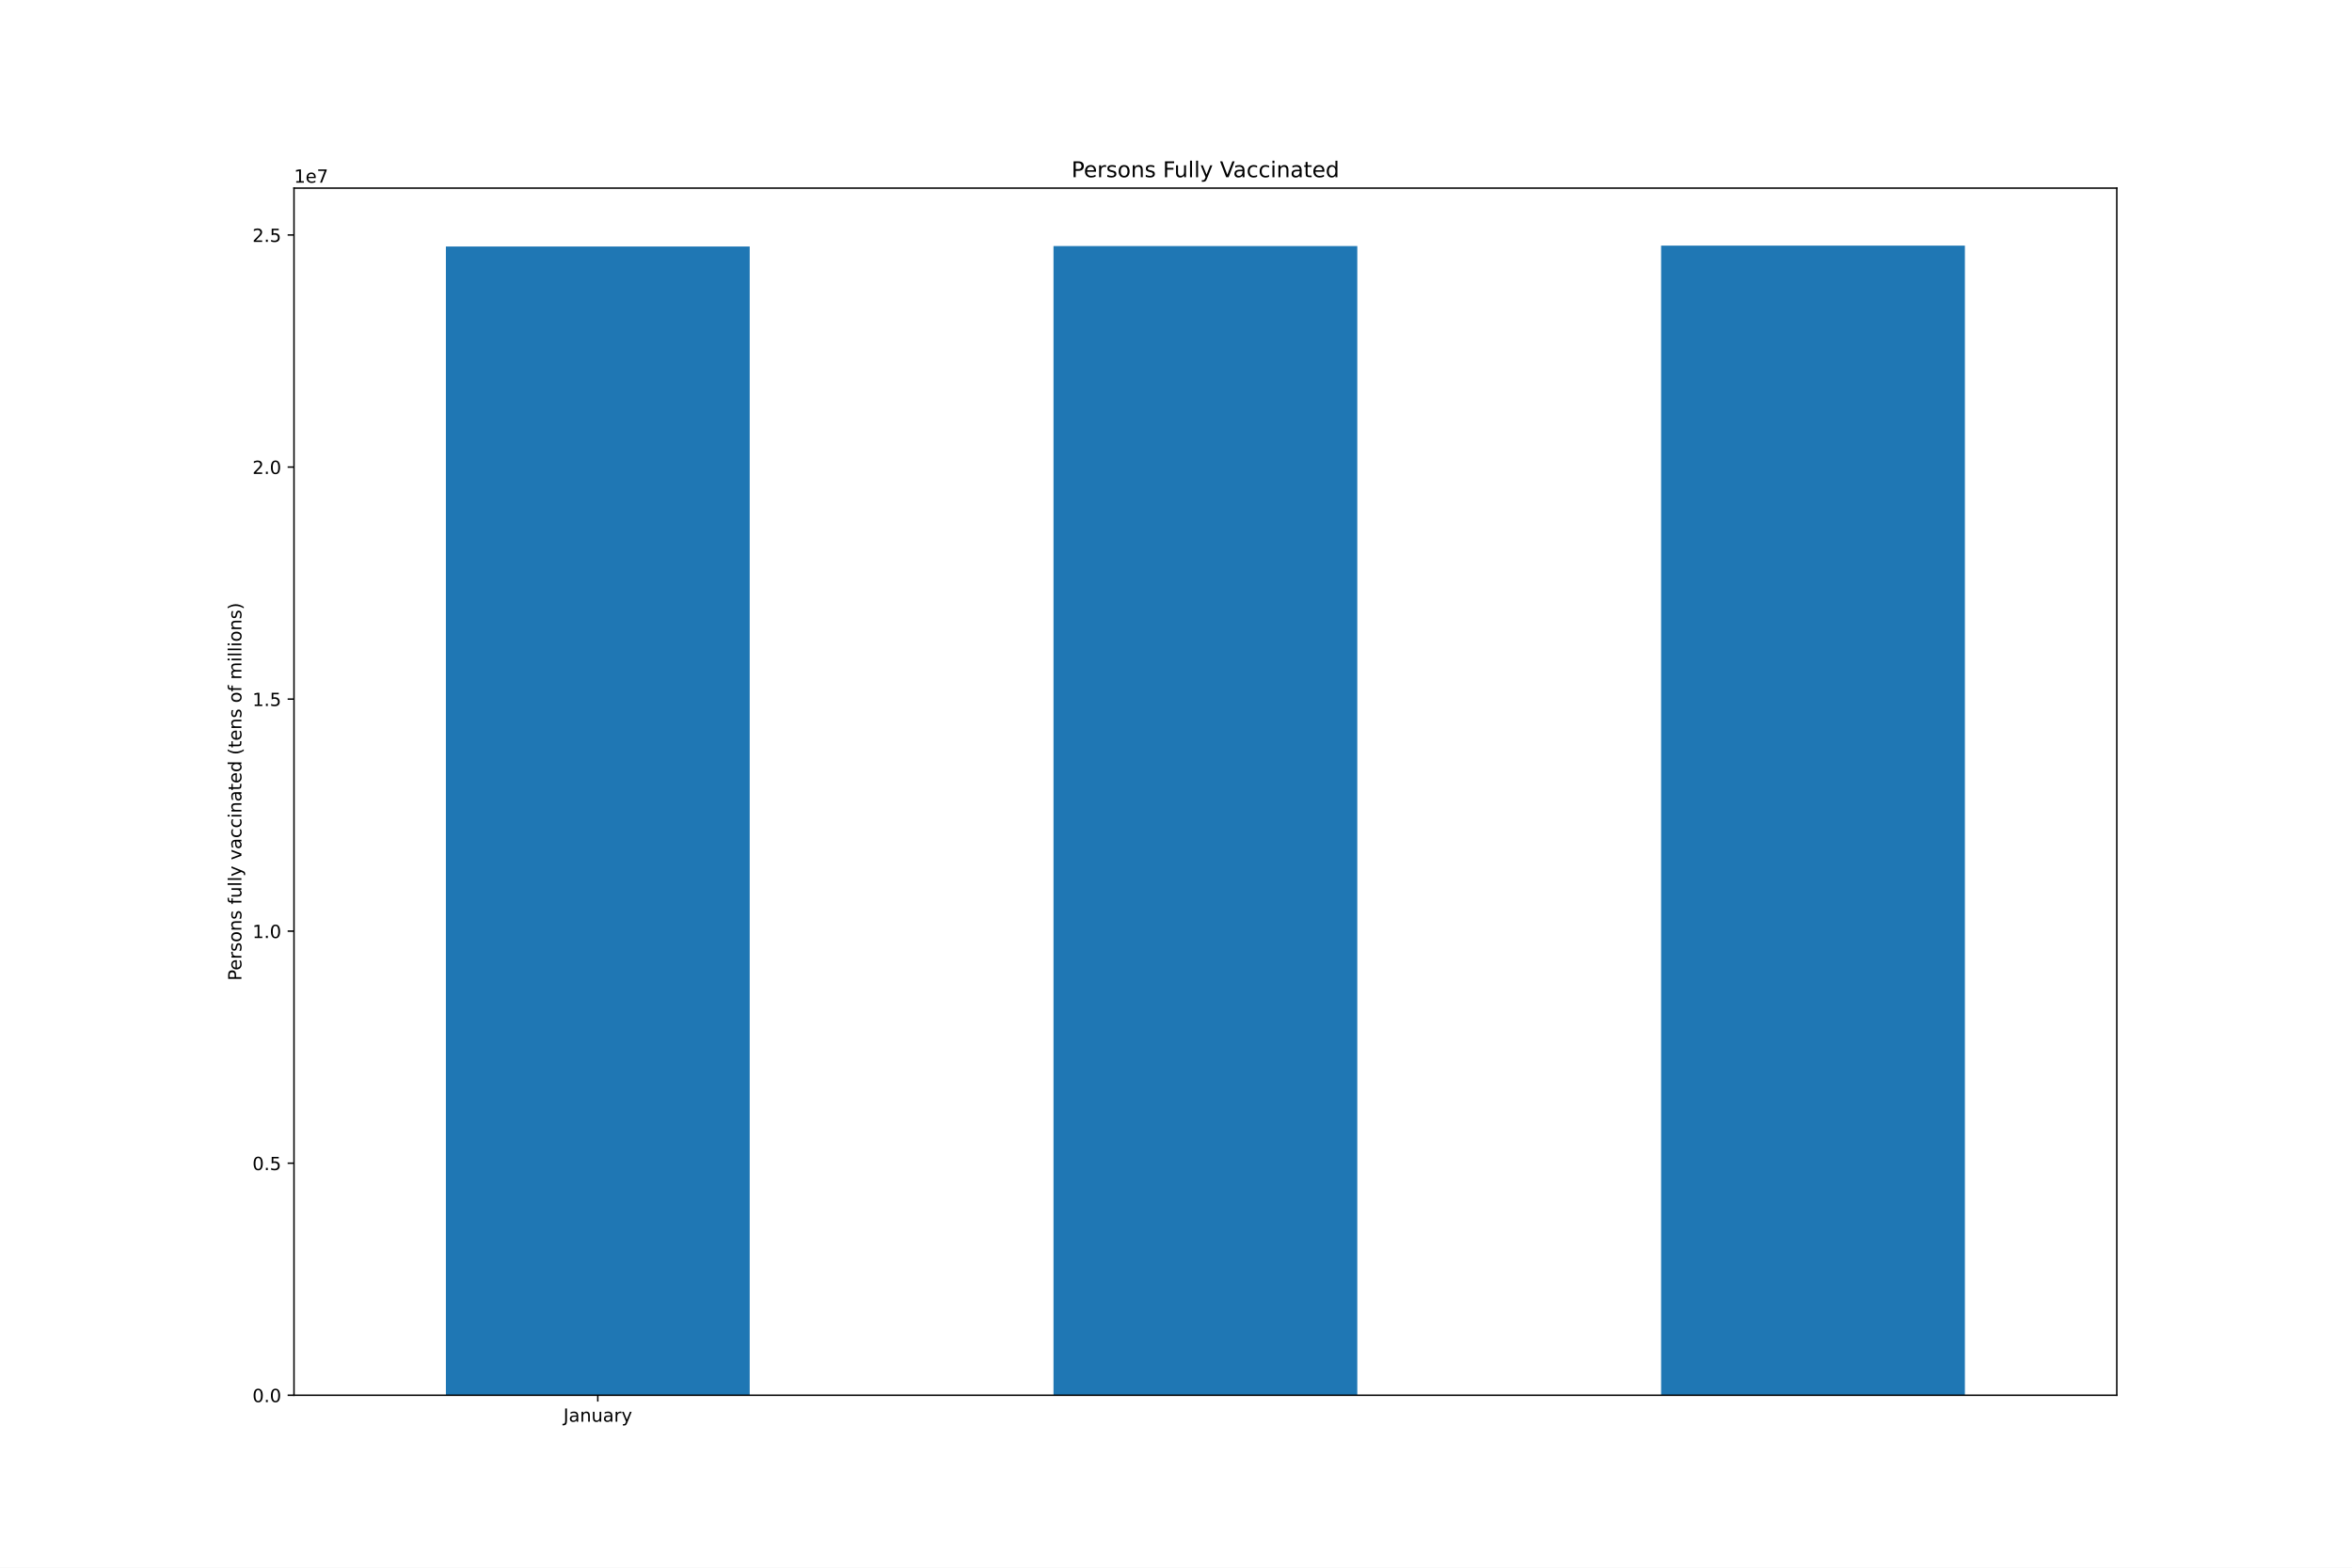
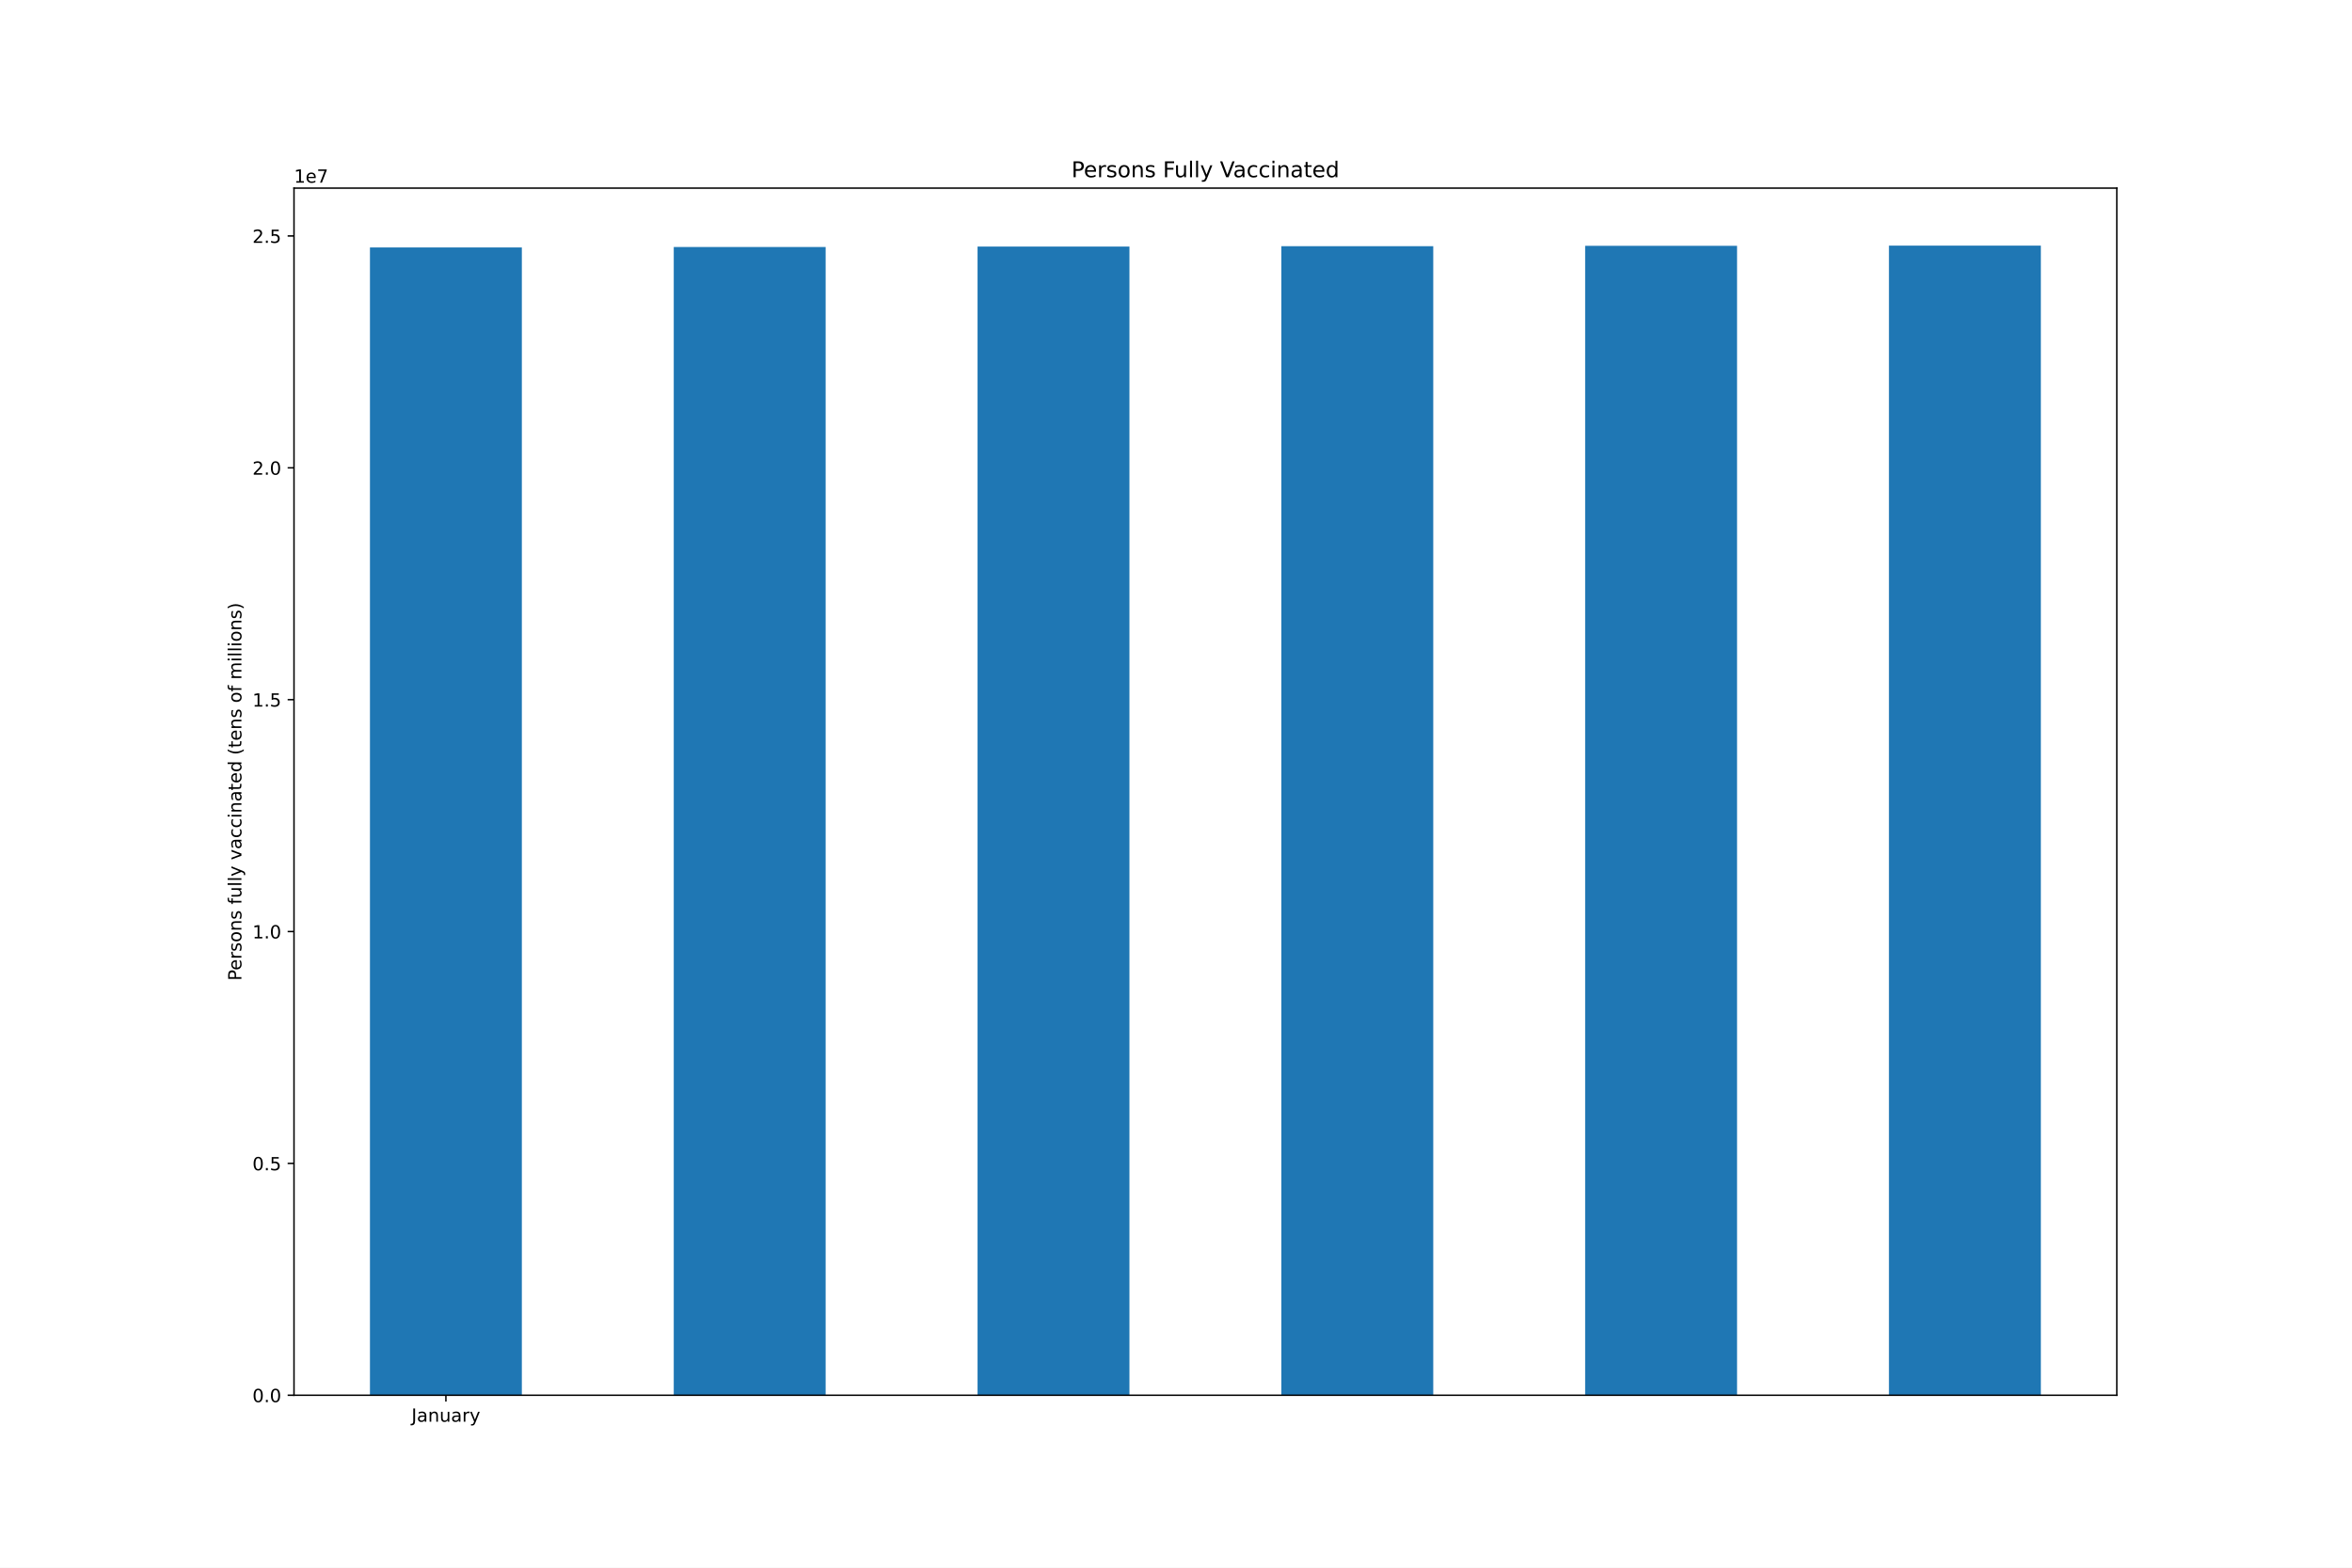
<svg xmlns="http://www.w3.org/2000/svg" xmlns:xlink="http://www.w3.org/1999/xlink" height="864pt" version="1.1" viewBox="0 0 1296 864" width="1296pt">
  <defs>
    <style type="text/css">*{stroke-linecap:butt;stroke-linejoin:round;}</style>
  </defs>
  <g id="figure_1">
    <g id="patch_1">
      <path d="M 0 864  L 1296 864  L 1296 0  L 0 0  z " style="fill:#ffffff;" />
    </g>
    <g id="axes_1">
      <g id="patch_2">
        <path d="M 162 768.96  L 1166.4 768.96  L 1166.4 103.68  L 162 103.68  z " style="fill:#ffffff;" />
      </g>
      <g id="patch_3">
-         <path clip-path="url(#p45336cd9fd)" d="M 245.7 768.96  L 413.1 768.96  L 413.1 135.867  L 245.7 135.867  z " style="fill:#1f77b4;" />
+         <path clip-path="url(#pd682f703e8)" d="M 203.85 768.96  L 287.55 768.96  L 287.55 136.389  L 203.85 136.389  z " style="fill:#1f77b4;" />
      </g>
      <g id="patch_4">
-         <path clip-path="url(#p45336cd9fd)" d="M 580.5 768.96  L 747.9 768.96  L 747.9 135.598  L 580.5 135.598  z " style="fill:#1f77b4;" />
+         <path clip-path="url(#pd682f703e8)" d="M 371.25 768.96  L 454.95 768.96  L 454.95 136.12  L 371.25 136.12  z " style="fill:#1f77b4;" />
      </g>
      <g id="patch_5">
-         <path clip-path="url(#p45336cd9fd)" d="M 915.3 768.96  L 1082.7 768.96  L 1082.7 135.36  L 915.3 135.36  z " style="fill:#1f77b4;" />
+         <path clip-path="url(#pd682f703e8)" d="M 538.65 768.96  L 622.35 768.96  L 622.35 135.882  L 538.65 135.882  z " style="fill:#1f77b4;" />
+       </g>
+       <g id="patch_6">
+         <path clip-path="url(#pd682f703e8)" d="M 706.05 768.96  L 789.75 768.96  L 789.75 135.666  L 706.05 135.666  z " style="fill:#1f77b4;" />
+       </g>
+       <g id="patch_7">
+         <path clip-path="url(#pd682f703e8)" d="M 873.45 768.96  L 957.15 768.96  L 957.15 135.465  L 873.45 135.465  z " style="fill:#1f77b4;" />
+       </g>
+       <g id="patch_8">
+         <path clip-path="url(#pd682f703e8)" d="M 1040.85 768.96  L 1124.55 768.96  L 1124.55 135.36  L 1040.85 135.36  z " style="fill:#1f77b4;" />
      </g>
      <g id="matplotlib.axis_1">
        <g id="xtick_1">
          <g id="line2d_1">
            <defs>
-               <path d="M 0 0  L 0 3.5  " id="m10817586db" style="stroke:#000000;stroke-width:0.8;" />
-             </defs>
-             <g>
-               <use style="stroke:#000000;stroke-width:0.8;" x="329.4" xlink:href="#m10817586db" y="768.96" />
+               <path d="M 0 0  L 0 3.5  " id="m1675119f40" style="stroke:#000000;stroke-width:0.8;" />
+             </defs>
+             <g>
+               <use style="stroke:#000000;stroke-width:0.8;" x="245.7" xlink:href="#m1675119f40" y="768.96" />
            </g>
          </g>
          <g id="text_1">
-             <g transform="translate(310.4445 783.5584)scale(0.1 -0.1)">
+             <g transform="translate(226.7445 783.5584)scale(0.1 -0.1)">
              <defs>
                <path d="M 628 4666  L 1259 4666  L 1259 325  Q 1259 -519 939 -900  Q 619 -1281 -91 -1281  L -331 -1281  L -331 -750  L -134 -750  Q 284 -750 456 -515  Q 628 -281 628 325  L 628 4666  z " id="DejaVuSans-4a" transform="scale(0.015625)" />
                <path d="M 2194 1759  Q 1497 1759 1228 1600  Q 959 1441 959 1056  Q 959 750 1161 570  Q 1363 391 1709 391  Q 2188 391 2477 730  Q 2766 1069 2766 1631  L 2766 1759  L 2194 1759  z M 3341 1997  L 3341 0  L 2766 0  L 2766 531  Q 2569 213 2275 61  Q 1981 -91 1556 -91  Q 1019 -91 701 211  Q 384 513 384 1019  Q 384 1609 779 1909  Q 1175 2209 1959 2209  L 2766 2209  L 2766 2266  Q 2766 2663 2505 2880  Q 2244 3097 1772 3097  Q 1472 3097 1187 3025  Q 903 2953 641 2809  L 641 3341  Q 956 3463 1253 3523  Q 1550 3584 1831 3584  Q 2591 3584 2966 3190  Q 3341 2797 3341 1997  z " id="DejaVuSans-61" transform="scale(0.015625)" />
                <path d="M 3513 2113  L 3513 0  L 2938 0  L 2938 2094  Q 2938 2591 2744 2837  Q 2550 3084 2163 3084  Q 1697 3084 1428 2787  Q 1159 2491 1159 1978  L 1159 0  L 581 0  L 581 3500  L 1159 3500  L 1159 2956  Q 1366 3272 1645 3428  Q 1925 3584 2291 3584  Q 2894 3584 3203 3211  Q 3513 2838 3513 2113  z " id="DejaVuSans-6e" transform="scale(0.015625)" />
                <path d="M 544 1381  L 544 3500  L 1119 3500  L 1119 1403  Q 1119 906 1312 657  Q 1506 409 1894 409  Q 2359 409 2629 706  Q 2900 1003 2900 1516  L 2900 3500  L 3475 3500  L 3475 0  L 2900 0  L 2900 538  Q 2691 219 2414 64  Q 2138 -91 1772 -91  Q 1169 -91 856 284  Q 544 659 544 1381  z M 1991 3584  L 1991 3584  z " id="DejaVuSans-75" transform="scale(0.015625)" />
                <path d="M 2631 2963  Q 2534 3019 2420 3045  Q 2306 3072 2169 3072  Q 1681 3072 1420 2755  Q 1159 2438 1159 1844  L 1159 0  L 581 0  L 581 3500  L 1159 3500  L 1159 2956  Q 1341 3275 1631 3429  Q 1922 3584 2338 3584  Q 2397 3584 2469 3576  Q 2541 3569 2628 3553  L 2631 2963  z " id="DejaVuSans-72" transform="scale(0.015625)" />
                <path d="M 2059 -325  Q 1816 -950 1584 -1140  Q 1353 -1331 966 -1331  L 506 -1331  L 506 -850  L 844 -850  Q 1081 -850 1212 -737  Q 1344 -625 1503 -206  L 1606 56  L 191 3500  L 800 3500  L 1894 763  L 2988 3500  L 3597 3500  L 2059 -325  z " id="DejaVuSans-79" transform="scale(0.015625)" />
              </defs>
              <use xlink:href="#DejaVuSans-4a" />
              <use x="29.492" xlink:href="#DejaVuSans-61" />
              <use x="90.771" xlink:href="#DejaVuSans-6e" />
              <use x="154.15" xlink:href="#DejaVuSans-75" />
              <use x="217.529" xlink:href="#DejaVuSans-61" />
              <use x="278.809" xlink:href="#DejaVuSans-72" />
              <use x="319.922" xlink:href="#DejaVuSans-79" />
            </g>
          </g>
        </g>
      </g>
      <g id="matplotlib.axis_2">
        <g id="ytick_1">
          <g id="line2d_2">
            <defs>
-               <path d="M 0 0  L -3.5 0  " id="md20bab0314" style="stroke:#000000;stroke-width:0.8;" />
-             </defs>
-             <g>
-               <use style="stroke:#000000;stroke-width:0.8;" x="162" xlink:href="#md20bab0314" y="768.96" />
+               <path d="M 0 0  L -3.5 0  " id="mdf86fb80e8" style="stroke:#000000;stroke-width:0.8;" />
+             </defs>
+             <g>
+               <use style="stroke:#000000;stroke-width:0.8;" x="162" xlink:href="#mdf86fb80e8" y="768.96" />
            </g>
          </g>
          <g id="text_2">
            <g transform="translate(139.0969 772.7592)scale(0.1 -0.1)">
              <defs>
                <path d="M 2034 4250  Q 1547 4250 1301 3770  Q 1056 3291 1056 2328  Q 1056 1369 1301 889  Q 1547 409 2034 409  Q 2525 409 2770 889  Q 3016 1369 3016 2328  Q 3016 3291 2770 3770  Q 2525 4250 2034 4250  z M 2034 4750  Q 2819 4750 3233 4129  Q 3647 3509 3647 2328  Q 3647 1150 3233 529  Q 2819 -91 2034 -91  Q 1250 -91 836 529  Q 422 1150 422 2328  Q 422 3509 836 4129  Q 1250 4750 2034 4750  z " id="DejaVuSans-30" transform="scale(0.015625)" />
                <path d="M 684 794  L 1344 794  L 1344 0  L 684 0  L 684 794  z " id="DejaVuSans-2e" transform="scale(0.015625)" />
              </defs>
              <use xlink:href="#DejaVuSans-30" />
              <use x="63.623" xlink:href="#DejaVuSans-2e" />
              <use x="95.41" xlink:href="#DejaVuSans-30" />
            </g>
          </g>
        </g>
        <g id="ytick_2">
          <g id="line2d_3">
            <g>
-               <use style="stroke:#000000;stroke-width:0.8;" x="162" xlink:href="#md20bab0314" y="641.072" />
+               <use style="stroke:#000000;stroke-width:0.8;" x="162" xlink:href="#mdf86fb80e8" y="641.178" />
            </g>
          </g>
          <g id="text_3">
-             <g transform="translate(139.0969 644.8715)scale(0.1 -0.1)">
+             <g transform="translate(139.0969 644.9768)scale(0.1 -0.1)">
              <defs>
                <path d="M 691 4666  L 3169 4666  L 3169 4134  L 1269 4134  L 1269 2991  Q 1406 3038 1543 3061  Q 1681 3084 1819 3084  Q 2600 3084 3056 2656  Q 3513 2228 3513 1497  Q 3513 744 3044 326  Q 2575 -91 1722 -91  Q 1428 -91 1123 -41  Q 819 9 494 109  L 494 744  Q 775 591 1075 516  Q 1375 441 1709 441  Q 2250 441 2565 725  Q 2881 1009 2881 1497  Q 2881 1984 2565 2268  Q 2250 2553 1709 2553  Q 1456 2553 1204 2497  Q 953 2441 691 2322  L 691 4666  z " id="DejaVuSans-35" transform="scale(0.015625)" />
              </defs>
              <use xlink:href="#DejaVuSans-30" />
              <use x="63.623" xlink:href="#DejaVuSans-2e" />
              <use x="95.41" xlink:href="#DejaVuSans-35" />
            </g>
          </g>
        </g>
        <g id="ytick_3">
          <g id="line2d_4">
            <g>
-               <use style="stroke:#000000;stroke-width:0.8;" x="162" xlink:href="#md20bab0314" y="513.184" />
+               <use style="stroke:#000000;stroke-width:0.8;" x="162" xlink:href="#mdf86fb80e8" y="513.395" />
            </g>
          </g>
          <g id="text_4">
-             <g transform="translate(139.0969 516.9837)scale(0.1 -0.1)">
+             <g transform="translate(139.0969 517.1944)scale(0.1 -0.1)">
              <defs>
                <path d="M 794 531  L 1825 531  L 1825 4091  L 703 3866  L 703 4441  L 1819 4666  L 2450 4666  L 2450 531  L 3481 531  L 3481 0  L 794 0  L 794 531  z " id="DejaVuSans-31" transform="scale(0.015625)" />
              </defs>
              <use xlink:href="#DejaVuSans-31" />
              <use x="63.623" xlink:href="#DejaVuSans-2e" />
              <use x="95.41" xlink:href="#DejaVuSans-30" />
            </g>
          </g>
        </g>
        <g id="ytick_4">
          <g id="line2d_5">
            <g>
-               <use style="stroke:#000000;stroke-width:0.8;" x="162" xlink:href="#md20bab0314" y="385.297" />
+               <use style="stroke:#000000;stroke-width:0.8;" x="162" xlink:href="#mdf86fb80e8" y="385.613" />
            </g>
          </g>
          <g id="text_5">
-             <g transform="translate(139.0969 389.0959)scale(0.1 -0.1)">
+             <g transform="translate(139.0969 389.412)scale(0.1 -0.1)">
              <use xlink:href="#DejaVuSans-31" />
              <use x="63.623" xlink:href="#DejaVuSans-2e" />
              <use x="95.41" xlink:href="#DejaVuSans-35" />
            </g>
          </g>
        </g>
        <g id="ytick_5">
          <g id="line2d_6">
            <g>
-               <use style="stroke:#000000;stroke-width:0.8;" x="162" xlink:href="#md20bab0314" y="257.409" />
+               <use style="stroke:#000000;stroke-width:0.8;" x="162" xlink:href="#mdf86fb80e8" y="257.83" />
            </g>
          </g>
          <g id="text_6">
-             <g transform="translate(139.0969 261.2082)scale(0.1 -0.1)">
+             <g transform="translate(139.0969 261.6296)scale(0.1 -0.1)">
              <defs>
                <path d="M 1228 531  L 3431 531  L 3431 0  L 469 0  L 469 531  Q 828 903 1448 1529  Q 2069 2156 2228 2338  Q 2531 2678 2651 2914  Q 2772 3150 2772 3378  Q 2772 3750 2511 3984  Q 2250 4219 1831 4219  Q 1534 4219 1204 4116  Q 875 4013 500 3803  L 500 4441  Q 881 4594 1212 4672  Q 1544 4750 1819 4750  Q 2544 4750 2975 4387  Q 3406 4025 3406 3419  Q 3406 3131 3298 2873  Q 3191 2616 2906 2266  Q 2828 2175 2409 1742  Q 1991 1309 1228 531  z " id="DejaVuSans-32" transform="scale(0.015625)" />
              </defs>
              <use xlink:href="#DejaVuSans-32" />
              <use x="63.623" xlink:href="#DejaVuSans-2e" />
              <use x="95.41" xlink:href="#DejaVuSans-30" />
            </g>
          </g>
        </g>
        <g id="ytick_6">
          <g id="line2d_7">
            <g>
-               <use style="stroke:#000000;stroke-width:0.8;" x="162" xlink:href="#md20bab0314" y="129.521" />
+               <use style="stroke:#000000;stroke-width:0.8;" x="162" xlink:href="#mdf86fb80e8" y="130.048" />
            </g>
          </g>
          <g id="text_7">
-             <g transform="translate(139.0969 133.3204)scale(0.1 -0.1)">
+             <g transform="translate(139.0969 133.8472)scale(0.1 -0.1)">
              <use xlink:href="#DejaVuSans-32" />
              <use x="63.623" xlink:href="#DejaVuSans-2e" />
              <use x="95.41" xlink:href="#DejaVuSans-35" />
            </g>
          </g>
        </g>
        <g id="text_8">
          <g transform="translate(133.0172 540.4802)rotate(-90)scale(0.1 -0.1)">
            <defs>
              <path d="M 1259 4147  L 1259 2394  L 2053 2394  Q 2494 2394 2734 2622  Q 2975 2850 2975 3272  Q 2975 3691 2734 3919  Q 2494 4147 2053 4147  L 1259 4147  z M 628 4666  L 2053 4666  Q 2838 4666 3239 4311  Q 3641 3956 3641 3272  Q 3641 2581 3239 2228  Q 2838 1875 2053 1875  L 1259 1875  L 1259 0  L 628 0  L 628 4666  z " id="DejaVuSans-50" transform="scale(0.015625)" />
              <path d="M 3597 1894  L 3597 1613  L 953 1613  Q 991 1019 1311 708  Q 1631 397 2203 397  Q 2534 397 2845 478  Q 3156 559 3463 722  L 3463 178  Q 3153 47 2828 -22  Q 2503 -91 2169 -91  Q 1331 -91 842 396  Q 353 884 353 1716  Q 353 2575 817 3079  Q 1281 3584 2069 3584  Q 2775 3584 3186 3129  Q 3597 2675 3597 1894  z M 3022 2063  Q 3016 2534 2758 2815  Q 2500 3097 2075 3097  Q 1594 3097 1305 2825  Q 1016 2553 972 2059  L 3022 2063  z " id="DejaVuSans-65" transform="scale(0.015625)" />
              <path d="M 2834 3397  L 2834 2853  Q 2591 2978 2328 3040  Q 2066 3103 1784 3103  Q 1356 3103 1142 2972  Q 928 2841 928 2578  Q 928 2378 1081 2264  Q 1234 2150 1697 2047  L 1894 2003  Q 2506 1872 2764 1633  Q 3022 1394 3022 966  Q 3022 478 2636 193  Q 2250 -91 1575 -91  Q 1294 -91 989 -36  Q 684 19 347 128  L 347 722  Q 666 556 975 473  Q 1284 391 1588 391  Q 1994 391 2212 530  Q 2431 669 2431 922  Q 2431 1156 2273 1281  Q 2116 1406 1581 1522  L 1381 1569  Q 847 1681 609 1914  Q 372 2147 372 2553  Q 372 3047 722 3315  Q 1072 3584 1716 3584  Q 2034 3584 2315 3537  Q 2597 3491 2834 3397  z " id="DejaVuSans-73" transform="scale(0.015625)" />
              <path d="M 1959 3097  Q 1497 3097 1228 2736  Q 959 2375 959 1747  Q 959 1119 1226 758  Q 1494 397 1959 397  Q 2419 397 2687 759  Q 2956 1122 2956 1747  Q 2956 2369 2687 2733  Q 2419 3097 1959 3097  z M 1959 3584  Q 2709 3584 3137 3096  Q 3566 2609 3566 1747  Q 3566 888 3137 398  Q 2709 -91 1959 -91  Q 1206 -91 779 398  Q 353 888 353 1747  Q 353 2609 779 3096  Q 1206 3584 1959 3584  z " id="DejaVuSans-6f" transform="scale(0.015625)" />
              <path id="DejaVuSans-20" transform="scale(0.015625)" />
              <path d="M 2375 4863  L 2375 4384  L 1825 4384  Q 1516 4384 1395 4259  Q 1275 4134 1275 3809  L 1275 3500  L 2222 3500  L 2222 3053  L 1275 3053  L 1275 0  L 697 0  L 697 3053  L 147 3053  L 147 3500  L 697 3500  L 697 3744  Q 697 4328 969 4595  Q 1241 4863 1831 4863  L 2375 4863  z " id="DejaVuSans-66" transform="scale(0.015625)" />
              <path d="M 603 4863  L 1178 4863  L 1178 0  L 603 0  L 603 4863  z " id="DejaVuSans-6c" transform="scale(0.015625)" />
              <path d="M 191 3500  L 800 3500  L 1894 563  L 2988 3500  L 3597 3500  L 2284 0  L 1503 0  L 191 3500  z " id="DejaVuSans-76" transform="scale(0.015625)" />
              <path d="M 3122 3366  L 3122 2828  Q 2878 2963 2633 3030  Q 2388 3097 2138 3097  Q 1578 3097 1268 2742  Q 959 2388 959 1747  Q 959 1106 1268 751  Q 1578 397 2138 397  Q 2388 397 2633 464  Q 2878 531 3122 666  L 3122 134  Q 2881 22 2623 -34  Q 2366 -91 2075 -91  Q 1284 -91 818 406  Q 353 903 353 1747  Q 353 2603 823 3093  Q 1294 3584 2113 3584  Q 2378 3584 2631 3529  Q 2884 3475 3122 3366  z " id="DejaVuSans-63" transform="scale(0.015625)" />
              <path d="M 603 3500  L 1178 3500  L 1178 0  L 603 0  L 603 3500  z M 603 4863  L 1178 4863  L 1178 4134  L 603 4134  L 603 4863  z " id="DejaVuSans-69" transform="scale(0.015625)" />
              <path d="M 1172 4494  L 1172 3500  L 2356 3500  L 2356 3053  L 1172 3053  L 1172 1153  Q 1172 725 1289 603  Q 1406 481 1766 481  L 2356 481  L 2356 0  L 1766 0  Q 1100 0 847 248  Q 594 497 594 1153  L 594 3053  L 172 3053  L 172 3500  L 594 3500  L 594 4494  L 1172 4494  z " id="DejaVuSans-74" transform="scale(0.015625)" />
              <path d="M 2906 2969  L 2906 4863  L 3481 4863  L 3481 0  L 2906 0  L 2906 525  Q 2725 213 2448 61  Q 2172 -91 1784 -91  Q 1150 -91 751 415  Q 353 922 353 1747  Q 353 2572 751 3078  Q 1150 3584 1784 3584  Q 2172 3584 2448 3432  Q 2725 3281 2906 2969  z M 947 1747  Q 947 1113 1208 752  Q 1469 391 1925 391  Q 2381 391 2643 752  Q 2906 1113 2906 1747  Q 2906 2381 2643 2742  Q 2381 3103 1925 3103  Q 1469 3103 1208 2742  Q 947 2381 947 1747  z " id="DejaVuSans-64" transform="scale(0.015625)" />
              <path d="M 1984 4856  Q 1566 4138 1362 3434  Q 1159 2731 1159 2009  Q 1159 1288 1364 580  Q 1569 -128 1984 -844  L 1484 -844  Q 1016 -109 783 600  Q 550 1309 550 2009  Q 550 2706 781 3412  Q 1013 4119 1484 4856  L 1984 4856  z " id="DejaVuSans-28" transform="scale(0.015625)" />
              <path d="M 3328 2828  Q 3544 3216 3844 3400  Q 4144 3584 4550 3584  Q 5097 3584 5394 3201  Q 5691 2819 5691 2113  L 5691 0  L 5113 0  L 5113 2094  Q 5113 2597 4934 2840  Q 4756 3084 4391 3084  Q 3944 3084 3684 2787  Q 3425 2491 3425 1978  L 3425 0  L 2847 0  L 2847 2094  Q 2847 2600 2669 2842  Q 2491 3084 2119 3084  Q 1678 3084 1418 2786  Q 1159 2488 1159 1978  L 1159 0  L 581 0  L 581 3500  L 1159 3500  L 1159 2956  Q 1356 3278 1631 3431  Q 1906 3584 2284 3584  Q 2666 3584 2933 3390  Q 3200 3197 3328 2828  z " id="DejaVuSans-6d" transform="scale(0.015625)" />
              <path d="M 513 4856  L 1013 4856  Q 1481 4119 1714 3412  Q 1947 2706 1947 2009  Q 1947 1309 1714 600  Q 1481 -109 1013 -844  L 513 -844  Q 928 -128 1133 580  Q 1338 1288 1338 2009  Q 1338 2731 1133 3434  Q 928 4138 513 4856  z " id="DejaVuSans-29" transform="scale(0.015625)" />
            </defs>
            <use xlink:href="#DejaVuSans-50" />
            <use x="56.678" xlink:href="#DejaVuSans-65" />
            <use x="118.201" xlink:href="#DejaVuSans-72" />
            <use x="159.314" xlink:href="#DejaVuSans-73" />
            <use x="211.414" xlink:href="#DejaVuSans-6f" />
            <use x="272.596" xlink:href="#DejaVuSans-6e" />
            <use x="335.975" xlink:href="#DejaVuSans-73" />
            <use x="388.074" xlink:href="#DejaVuSans-20" />
            <use x="419.861" xlink:href="#DejaVuSans-66" />
            <use x="455.066" xlink:href="#DejaVuSans-75" />
            <use x="518.445" xlink:href="#DejaVuSans-6c" />
            <use x="546.229" xlink:href="#DejaVuSans-6c" />
            <use x="574.012" xlink:href="#DejaVuSans-79" />
            <use x="633.191" xlink:href="#DejaVuSans-20" />
            <use x="664.979" xlink:href="#DejaVuSans-76" />
            <use x="724.158" xlink:href="#DejaVuSans-61" />
            <use x="785.438" xlink:href="#DejaVuSans-63" />
            <use x="840.418" xlink:href="#DejaVuSans-63" />
            <use x="895.398" xlink:href="#DejaVuSans-69" />
            <use x="923.182" xlink:href="#DejaVuSans-6e" />
            <use x="986.561" xlink:href="#DejaVuSans-61" />
            <use x="1047.84" xlink:href="#DejaVuSans-74" />
            <use x="1087.049" xlink:href="#DejaVuSans-65" />
            <use x="1148.572" xlink:href="#DejaVuSans-64" />
            <use x="1212.049" xlink:href="#DejaVuSans-20" />
            <use x="1243.836" xlink:href="#DejaVuSans-28" />
            <use x="1282.85" xlink:href="#DejaVuSans-74" />
            <use x="1322.059" xlink:href="#DejaVuSans-65" />
            <use x="1383.582" xlink:href="#DejaVuSans-6e" />
            <use x="1446.961" xlink:href="#DejaVuSans-73" />
            <use x="1499.061" xlink:href="#DejaVuSans-20" />
            <use x="1530.848" xlink:href="#DejaVuSans-6f" />
            <use x="1592.029" xlink:href="#DejaVuSans-66" />
            <use x="1627.234" xlink:href="#DejaVuSans-20" />
            <use x="1659.021" xlink:href="#DejaVuSans-6d" />
            <use x="1756.434" xlink:href="#DejaVuSans-69" />
            <use x="1784.217" xlink:href="#DejaVuSans-6c" />
            <use x="1812" xlink:href="#DejaVuSans-6c" />
            <use x="1839.783" xlink:href="#DejaVuSans-69" />
            <use x="1867.566" xlink:href="#DejaVuSans-6f" />
            <use x="1928.748" xlink:href="#DejaVuSans-6e" />
            <use x="1992.127" xlink:href="#DejaVuSans-73" />
            <use x="2044.227" xlink:href="#DejaVuSans-29" />
          </g>
        </g>
        <g id="text_9">
          <g transform="translate(162 100.68)scale(0.1 -0.1)">
            <defs>
              <path d="M 525 4666  L 3525 4666  L 3525 4397  L 1831 0  L 1172 0  L 2766 4134  L 525 4134  L 525 4666  z " id="DejaVuSans-37" transform="scale(0.015625)" />
            </defs>
            <use xlink:href="#DejaVuSans-31" />
            <use x="63.623" xlink:href="#DejaVuSans-65" />
            <use x="125.146" xlink:href="#DejaVuSans-37" />
          </g>
        </g>
      </g>
-       <g id="patch_6">
+       <g id="patch_9">
        <path d="M 162 768.96  L 162 103.68  " style="fill:none;stroke:#000000;stroke-linecap:square;stroke-linejoin:miter;stroke-width:0.8;" />
      </g>
-       <g id="patch_7">
+       <g id="patch_10">
        <path d="M 1166.4 768.96  L 1166.4 103.68  " style="fill:none;stroke:#000000;stroke-linecap:square;stroke-linejoin:miter;stroke-width:0.8;" />
      </g>
-       <g id="patch_8">
+       <g id="patch_11">
        <path d="M 162 768.96  L 1166.4 768.96  " style="fill:none;stroke:#000000;stroke-linecap:square;stroke-linejoin:miter;stroke-width:0.8;" />
      </g>
-       <g id="patch_9">
+       <g id="patch_12">
        <path d="M 162 103.68  L 1166.4 103.68  " style="fill:none;stroke:#000000;stroke-linecap:square;stroke-linejoin:miter;stroke-width:0.8;" />
      </g>
      <g id="text_10">
        <g transform="translate(590.3803 97.68)scale(0.12 -0.12)">
          <defs>
            <path d="M 628 4666  L 3309 4666  L 3309 4134  L 1259 4134  L 1259 2759  L 3109 2759  L 3109 2228  L 1259 2228  L 1259 0  L 628 0  L 628 4666  z " id="DejaVuSans-46" transform="scale(0.015625)" />
            <path d="M 1831 0  L 50 4666  L 709 4666  L 2188 738  L 3669 4666  L 4325 4666  L 2547 0  L 1831 0  z " id="DejaVuSans-56" transform="scale(0.015625)" />
          </defs>
          <use xlink:href="#DejaVuSans-50" />
          <use x="56.678" xlink:href="#DejaVuSans-65" />
          <use x="118.201" xlink:href="#DejaVuSans-72" />
          <use x="159.314" xlink:href="#DejaVuSans-73" />
          <use x="211.414" xlink:href="#DejaVuSans-6f" />
          <use x="272.596" xlink:href="#DejaVuSans-6e" />
          <use x="335.975" xlink:href="#DejaVuSans-73" />
          <use x="388.074" xlink:href="#DejaVuSans-20" />
          <use x="419.861" xlink:href="#DejaVuSans-46" />
          <use x="471.881" xlink:href="#DejaVuSans-75" />
          <use x="535.26" xlink:href="#DejaVuSans-6c" />
          <use x="563.043" xlink:href="#DejaVuSans-6c" />
          <use x="590.826" xlink:href="#DejaVuSans-79" />
          <use x="650.006" xlink:href="#DejaVuSans-20" />
          <use x="681.793" xlink:href="#DejaVuSans-56" />
          <use x="742.451" xlink:href="#DejaVuSans-61" />
          <use x="803.73" xlink:href="#DejaVuSans-63" />
          <use x="858.711" xlink:href="#DejaVuSans-63" />
          <use x="913.691" xlink:href="#DejaVuSans-69" />
          <use x="941.475" xlink:href="#DejaVuSans-6e" />
          <use x="1004.854" xlink:href="#DejaVuSans-61" />
          <use x="1066.133" xlink:href="#DejaVuSans-74" />
          <use x="1105.342" xlink:href="#DejaVuSans-65" />
          <use x="1166.865" xlink:href="#DejaVuSans-64" />
        </g>
      </g>
    </g>
  </g>
  <defs>
-     <clipPath id="p45336cd9fd">
+     <clipPath id="pd682f703e8">
      <rect height="665.28" width="1004.4" x="162" y="103.68" />
    </clipPath>
  </defs>
</svg>
